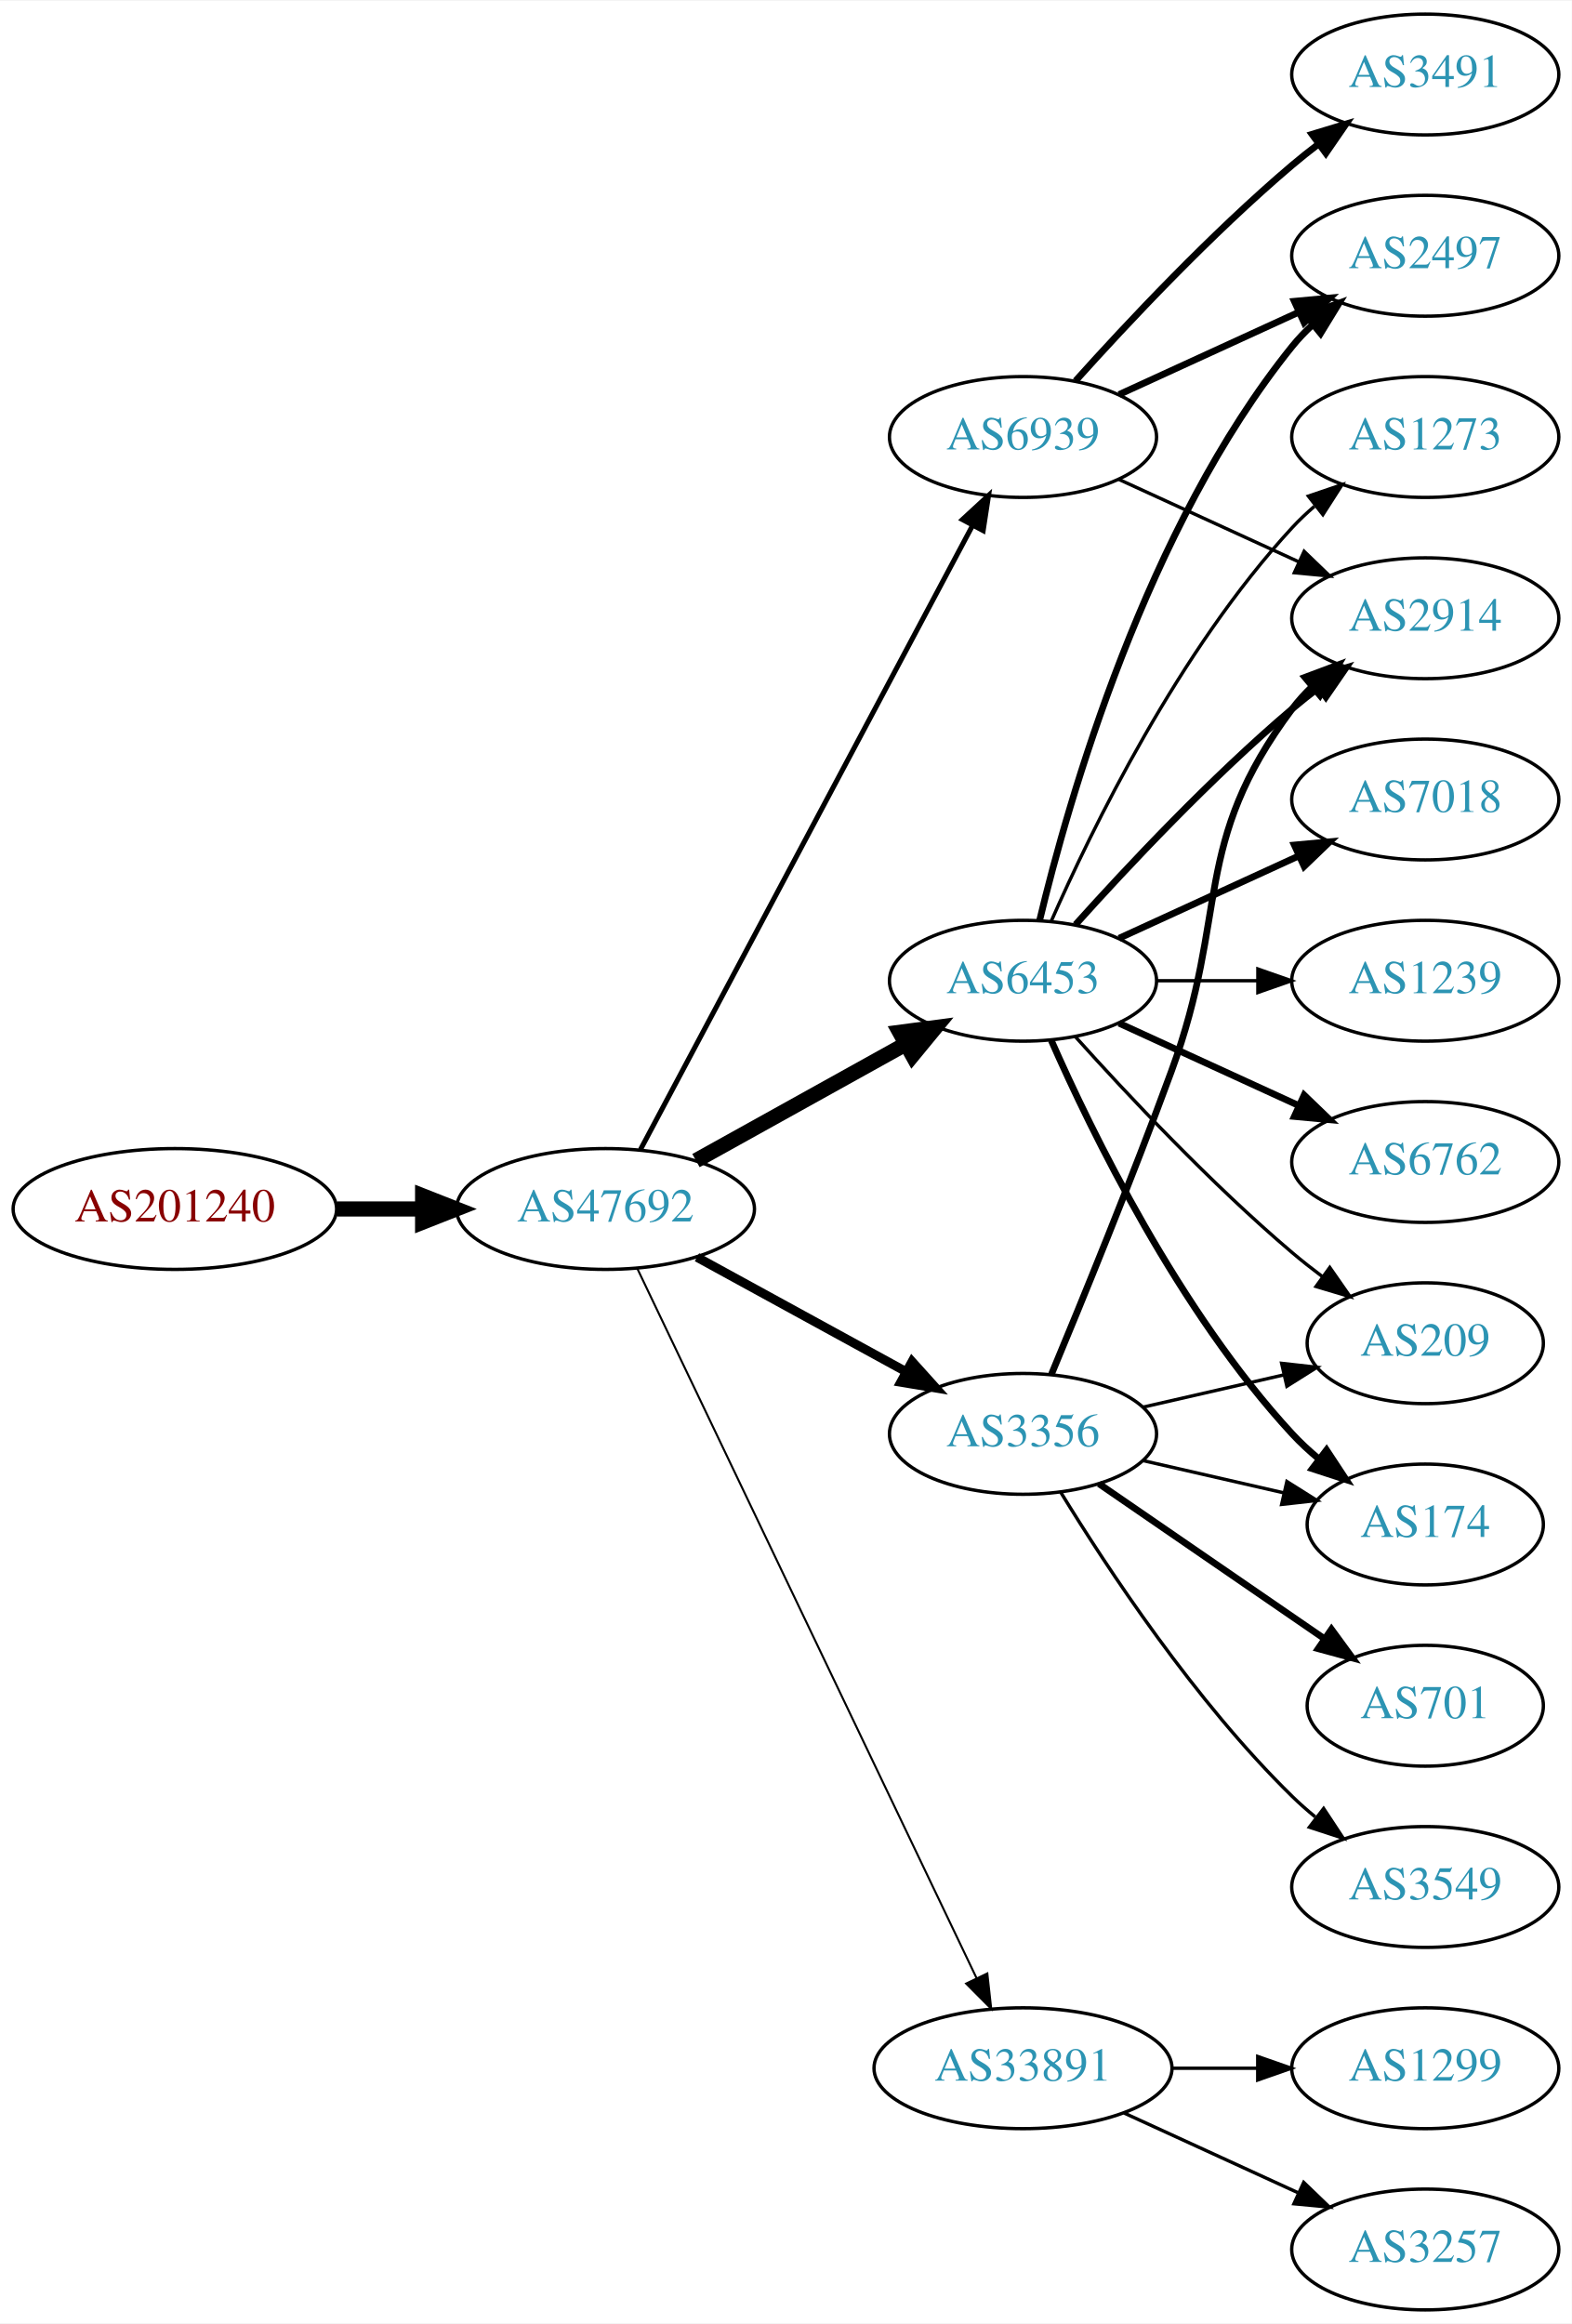
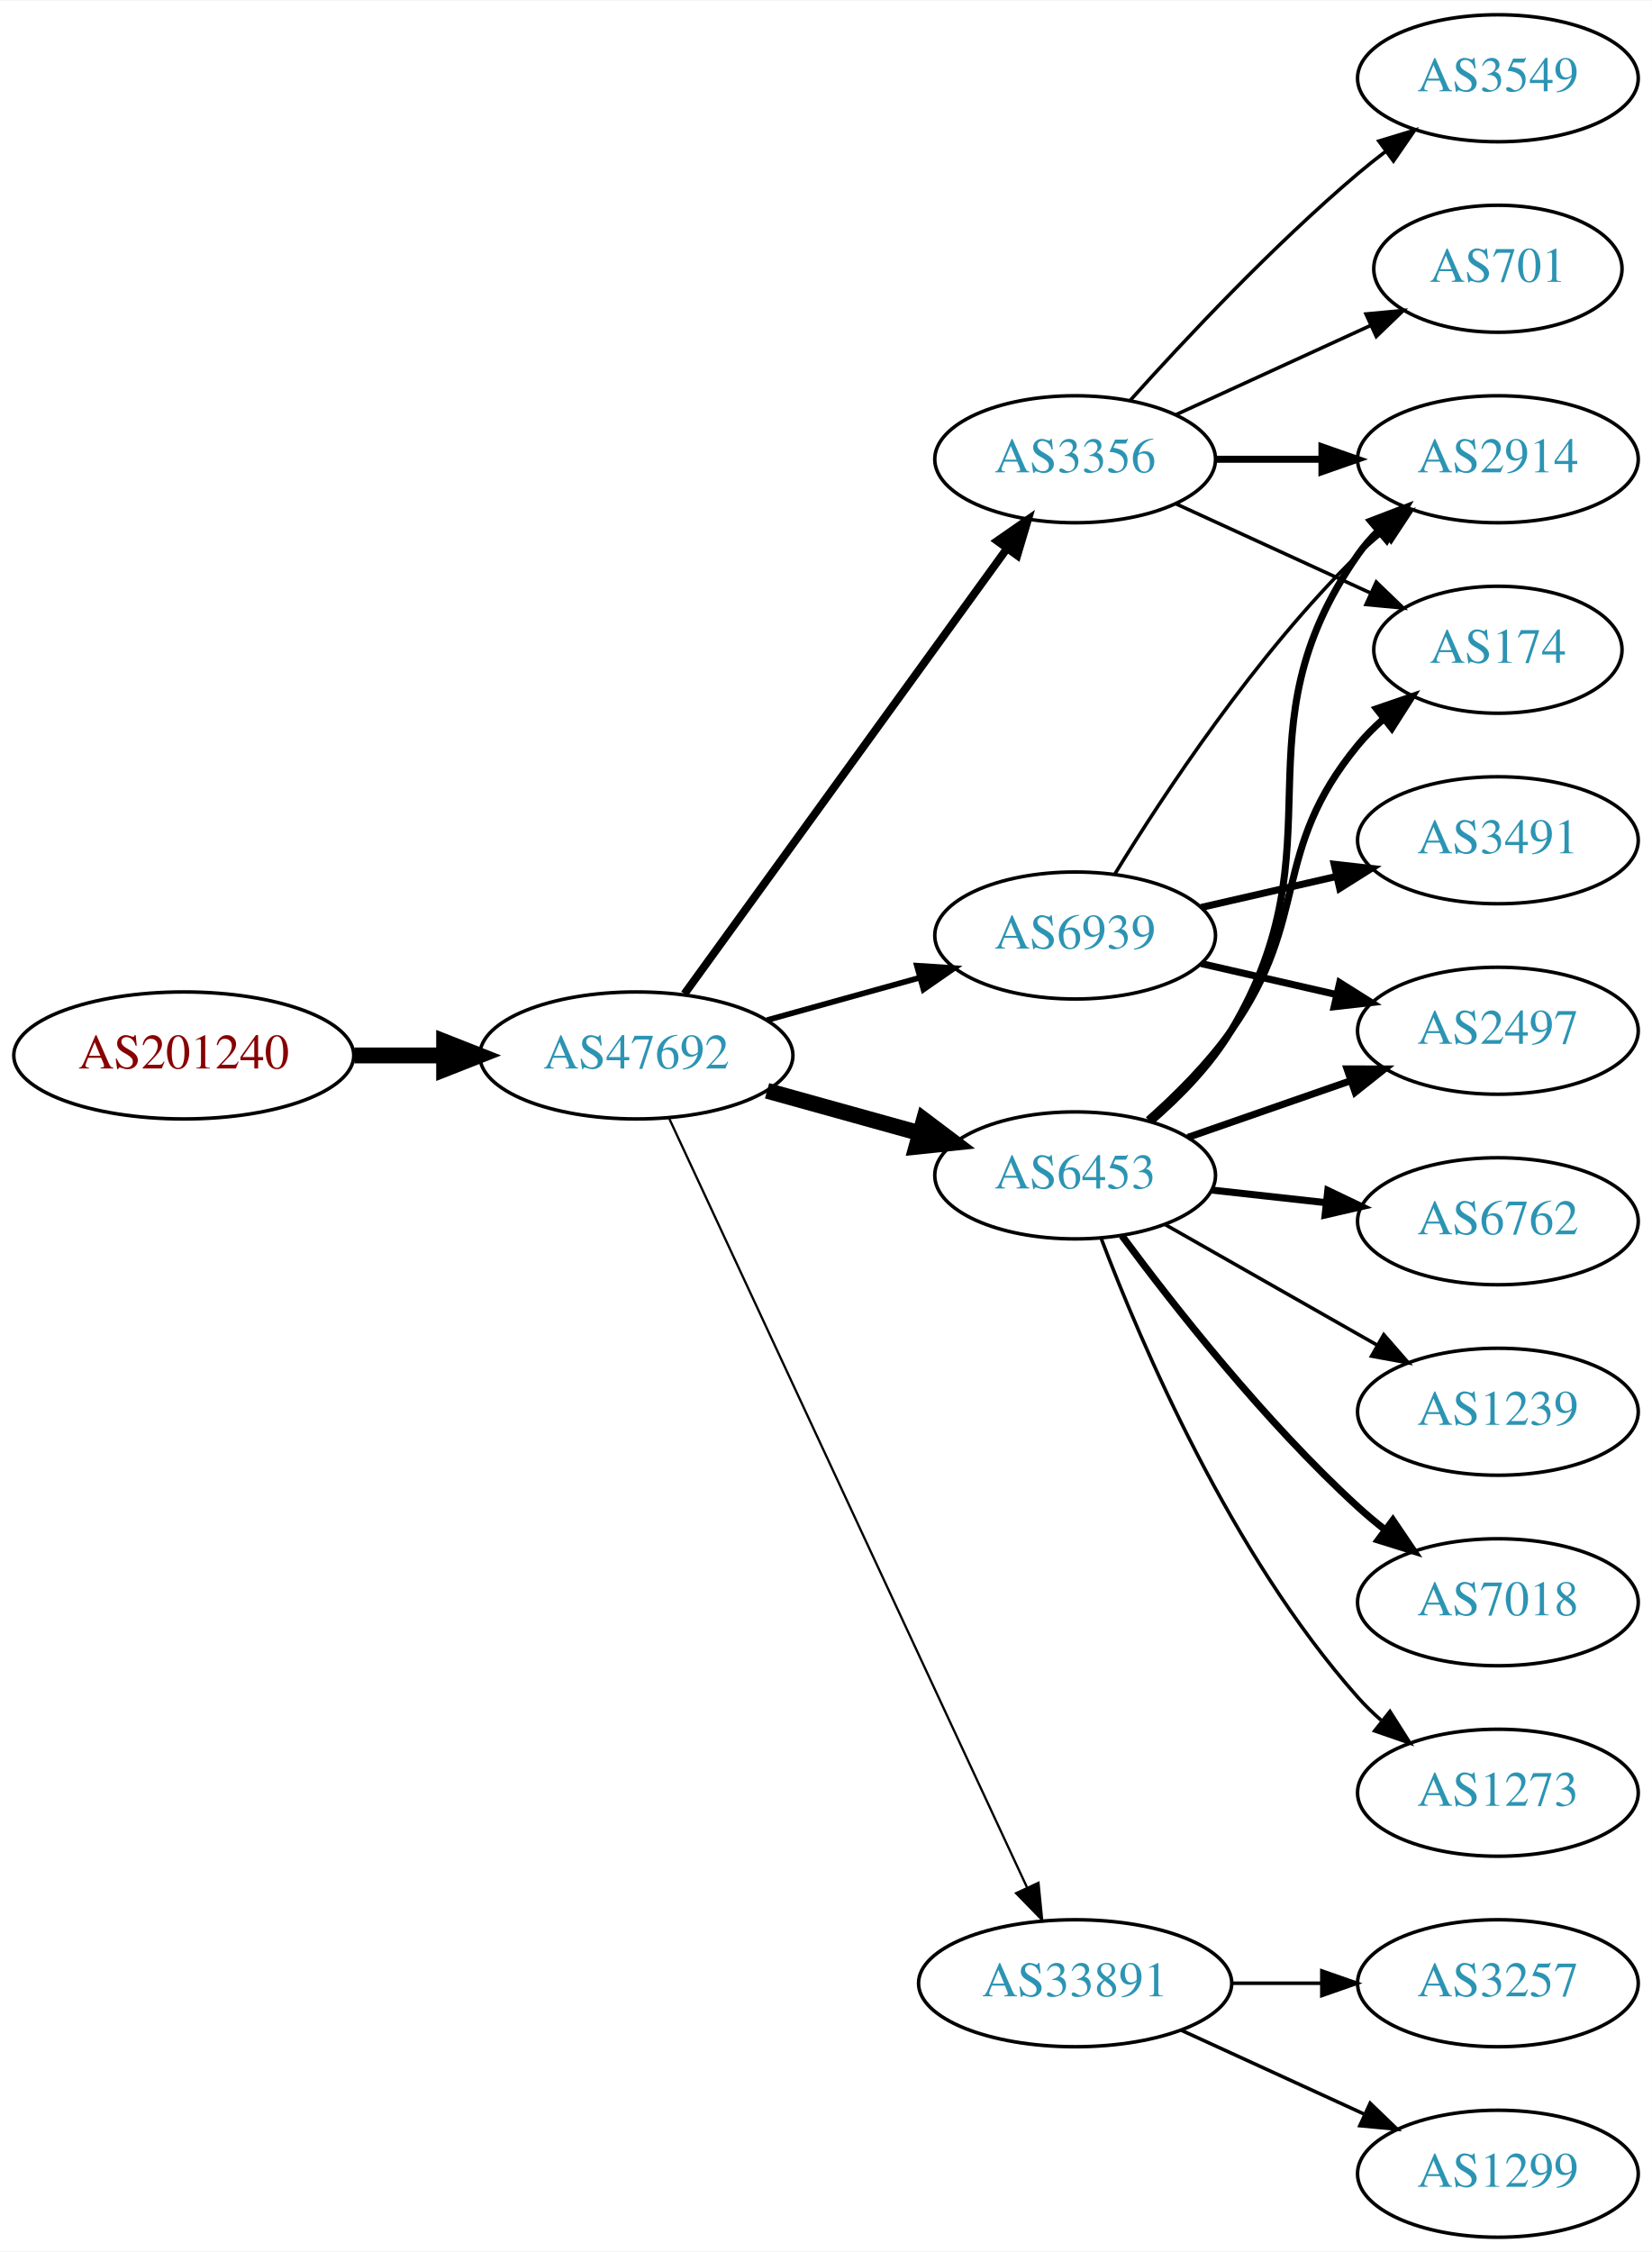
- <svg xmlns="http://www.w3.org/2000/svg" xmlns:xlink="http://www.w3.org/1999/xlink" width="468pt" height="692pt" viewBox="0.00 0.00 468.27 692.00">
-   <g id="graph0" class="graph" transform="scale(1 1) rotate(0) translate(4 688)">
-     <polygon fill="white" stroke="none" points="-4,4 -4,-688 464.269,-688 464.269,4 -4,4" />
+ <svg xmlns="http://www.w3.org/2000/svg" xmlns:xlink="http://www.w3.org/1999/xlink" width="468pt" height="638pt" viewBox="0.00 0.00 468.27 638.00">
+   <g id="graph0" class="graph" transform="scale(1 1) rotate(0) translate(4 634)">
+     <polygon fill="white" stroke="none" points="-4,4 -4,-634 464.269,-634 464.269,4 -4,4" />
    <g id="node1" class="node">
      <g id="a_node1">
        <a xlink:href="/asn/201240" xlink:title="AS201240 ~ OpenIoT [AT]">
-           <ellipse fill="#ffffff" stroke="black" cx="48.096" cy="-328" rx="48.192" ry="18" />
-           <text text-anchor="middle" x="48.096" y="-324.3" font-family="Times,serif" font-size="14.00" fill="#880000">AS201240</text>
+           <ellipse fill="#ffffff" stroke="black" cx="48.096" cy="-335" rx="48.192" ry="18" />
+           <text text-anchor="middle" x="48.096" y="-331.3" font-family="Times,serif" font-size="14.00" fill="#880000">AS201240</text>
        </a>
      </g>
    </g>
    <g id="node2" class="node">
      <g id="a_node2">
        <a xlink:href="/asn/47692" xlink:title="AS47692 ~ Nessus GmbH [AT]">
-           <ellipse fill="#ffffff" stroke="black" cx="176.388" cy="-328" rx="44.393" ry="18" />
-           <text text-anchor="middle" x="176.388" y="-324.3" font-family="Times,serif" font-size="14.00" fill="#2c94b3">AS47692</text>
+           <ellipse fill="#ffffff" stroke="black" cx="176.388" cy="-335" rx="44.393" ry="18" />
+           <text text-anchor="middle" x="176.388" y="-331.3" font-family="Times,serif" font-size="14.00" fill="#2c94b3">AS47692</text>
        </a>
      </g>
    </g>
    <g id="edge1" class="edge">
-       <path fill="none" stroke="black" stroke-width="4.5" d="M96.481,-328C104.742,-328 113.386,-328 121.799,-328" />
-       <polygon fill="black" stroke="black" stroke-width="4.5" points="121.904,-331.938 131.904,-328 121.904,-324.063 121.904,-331.938" />
+       <path fill="none" stroke="black" stroke-width="4.5" d="M96.481,-335C104.742,-335 113.386,-335 121.799,-335" />
+       <polygon fill="black" stroke="black" stroke-width="4.5" points="121.904,-338.938 131.904,-335 121.904,-331.063 121.904,-338.938" />
    </g>
    <g id="node3" class="node">
      <g id="a_node3">
        <a xlink:href="/asn/6453" xlink:title="AS6453 ~ TATA COMMUNICATIONS (AMERICA) INC [US]">
-           <ellipse fill="#ffffff" stroke="black" cx="300.78" cy="-396" rx="39.794" ry="18" />
-           <text text-anchor="middle" x="300.78" y="-392.3" font-family="Times,serif" font-size="14.00" fill="#2c94b3">AS6453</text>
+           <ellipse fill="#ffffff" stroke="black" cx="300.78" cy="-301" rx="39.794" ry="18" />
+           <text text-anchor="middle" x="300.78" y="-297.3" font-family="Times,serif" font-size="14.00" fill="#2c94b3">AS6453</text>
        </a>
      </g>
    </g>
    <g id="edge2" class="edge">
-       <path fill="none" stroke="black" stroke-width="4.5" d="M203.344,-342.421C221.517,-352.518 245.979,-366.109 265.719,-377.076" />
-       <polygon fill="black" stroke="black" stroke-width="4.5" points="264.044,-380.65 274.698,-382.065 267.869,-373.766 264.044,-380.65" />
+       <path fill="none" stroke="black" stroke-width="4.5" d="M213.447,-324.983C226.952,-321.231 242.433,-316.931 256.522,-313.017" />
+       <polygon fill="black" stroke="black" stroke-width="4.5" points="257.906,-316.719 266.487,-310.249 255.798,-309.131 257.906,-316.719" />
    </g>
    <g id="node4" class="node">
      <g id="a_node4">
-         <a xlink:href="/asn/3356" xlink:title="AS3356 ~ Level 3 Parent, LLC [US]">
-           <ellipse fill="#ffffff" stroke="black" cx="300.78" cy="-261" rx="39.794" ry="18" />
-           <text text-anchor="middle" x="300.78" y="-257.3" font-family="Times,serif" font-size="14.00" fill="#2c94b3">AS3356</text>
-         </a>
-       </g>
-     </g>
-     <g id="edge3" class="edge">
-       <path fill="none" stroke="black" stroke-width="2.7" d="M203.644,-313.627C221.835,-303.669 246.22,-290.32 265.879,-279.558" />
-       <polygon fill="black" stroke="black" stroke-width="2.7" points="267.729,-282.535 274.82,-274.663 264.368,-276.395 267.729,-282.535" />
-     </g>
-     <g id="node5" class="node">
-       <g id="a_node5">
-         <a xlink:href="/asn/6939" xlink:title="AS6939 ~ Hurricane Electric LLC [US]">
-           <ellipse fill="#ffffff" stroke="black" cx="300.78" cy="-558" rx="39.794" ry="18" />
-           <text text-anchor="middle" x="300.78" y="-554.3" font-family="Times,serif" font-size="14.00" fill="#2c94b3">AS6939</text>
-         </a>
-       </g>
-     </g>
-     <g id="edge4" class="edge">
-       <path fill="none" stroke="black" stroke-width="1.5" d="M186.788,-345.666C208.154,-385.817 260.463,-484.115 285.702,-531.546" />
-       <polygon fill="black" stroke="black" stroke-width="1.5" points="282.727,-533.405 290.515,-540.589 288.907,-530.117 282.727,-533.405" />
-     </g>
-     <g id="node6" class="node">
-       <g id="a_node6">
        <a xlink:href="/asn/33891" xlink:title="AS33891 ~ CORE-BACKBONE GMBH GLOBAL NETWORK [DE]">
          <ellipse fill="#ffffff" stroke="black" cx="300.78" cy="-72" rx="44.393" ry="18" />
          <text text-anchor="middle" x="300.78" y="-68.3" font-family="Times,serif" font-size="14.00" fill="#2c94b3">AS33891</text>
        </a>
      </g>
    </g>
+     <g id="edge3" class="edge">
+       <path fill="none" stroke="black" stroke-width="0.643" d="M185.608,-317.335C206.548,-272.34 262.008,-153.165 287.114,-99.216" />
+       <polygon fill="black" stroke="black" stroke-width="0.643" points="290.388,-100.477 291.434,-89.934 284.041,-97.524 290.388,-100.477" />
+     </g>
+     <g id="node5" class="node">
+       <g id="a_node5">
+         <a xlink:href="/asn/3356" xlink:title="AS3356 ~ Level 3 Parent, LLC [US]">
+           <ellipse fill="#ffffff" stroke="black" cx="300.78" cy="-504" rx="39.794" ry="18" />
+           <text text-anchor="middle" x="300.78" y="-500.3" font-family="Times,serif" font-size="14.00" fill="#2c94b3">AS3356</text>
+         </a>
+       </g>
+     </g>
+     <g id="edge4" class="edge">
+       <path fill="none" stroke="black" stroke-width="2.25" d="M190.025,-352.449C211.758,-382.459 256.297,-443.959 281.444,-478.682" />
+       <polygon fill="black" stroke="black" stroke-width="2.25" points="278.693,-480.851 287.394,-486.897 284.363,-476.745 278.693,-480.851" />
+     </g>
+     <g id="node6" class="node">
+       <g id="a_node6">
+         <a xlink:href="/asn/6939" xlink:title="AS6939 ~ Hurricane Electric LLC [US]">
+           <ellipse fill="#ffffff" stroke="black" cx="300.78" cy="-369" rx="39.794" ry="18" />
+           <text text-anchor="middle" x="300.78" y="-365.3" font-family="Times,serif" font-size="14.00" fill="#2c94b3">AS6939</text>
+         </a>
+       </g>
+     </g>
    <g id="edge5" class="edge">
-       <path fill="none" stroke="black" stroke-width="0.6" d="M185.8,-310.404C206.849,-266.377 261.898,-151.235 286.987,-98.757" />
-       <polygon fill="black" stroke="black" stroke-width="0.6" points="290.153,-100.251 291.308,-89.719 283.837,-97.231 290.153,-100.251" />
+       <path fill="none" stroke="black" stroke-width="1.607" d="M213.447,-345.017C226.952,-348.769 242.433,-353.069 256.522,-356.983" />
+       <polygon fill="black" stroke="black" stroke-width="1.607" points="255.915,-360.447 266.487,-359.751 257.789,-353.702 255.915,-360.447" />
    </g>
    <g id="node7" class="node">
      <g id="a_node7">
-         <a xlink:href="/asn/7018" xlink:title="AS7018 ~ AT&amp;T Services, Inc. [US]">
-           <ellipse fill="#ffffff" stroke="black" cx="420.622" cy="-450" rx="39.794" ry="18" />
-           <text text-anchor="middle" x="420.622" y="-446.3" font-family="Times,serif" font-size="14.00" fill="#2c94b3">AS7018</text>
-         </a>
-       </g>
-     </g>
-     <g id="edge6" class="edge">
-       <path fill="none" stroke="black" stroke-width="2" d="M329.409,-408.661C345.366,-415.973 365.636,-425.261 382.919,-433.181" />
-       <polygon fill="black" stroke="black" stroke-width="2" points="381.617,-436.435 392.167,-437.419 384.534,-430.071 381.617,-436.435" />
-     </g>
-     <g id="node8" class="node">
-       <g id="a_node8">
-         <a xlink:href="/asn/174" xlink:title="AS174 ~ Cogent Communications [US]">
-           <ellipse fill="#ffffff" stroke="black" cx="420.622" cy="-234" rx="35.194" ry="18" />
-           <text text-anchor="middle" x="420.622" y="-230.3" font-family="Times,serif" font-size="14.00" fill="#2c94b3">AS174</text>
-         </a>
-       </g>
-     </g>
-     <g id="edge7" class="edge">
-       <path fill="none" stroke="black" stroke-width="2" d="M309.196,-378.239C321.264,-350.817 347.235,-297.527 380.976,-261 383.381,-258.396 386.079,-255.9 388.901,-253.551" />
-       <polygon fill="black" stroke="black" stroke-width="2" points="391.211,-256.191 397.045,-247.347 386.969,-250.622 391.211,-256.191" />
-     </g>
-     <g id="node9" class="node">
-       <g id="a_node9">
        <a xlink:href="/asn/2914" xlink:title="AS2914 ~ NTT America, Inc. [US]">
          <ellipse fill="#ffffff" stroke="black" cx="420.622" cy="-504" rx="39.794" ry="18" />
          <text text-anchor="middle" x="420.622" y="-500.3" font-family="Times,serif" font-size="14.00" fill="#2c94b3">AS2914</text>
        </a>
      </g>
    </g>
+     <g id="edge6" class="edge">
+       <path fill="none" stroke="black" stroke-width="2" d="M322.235,-316.254C330.375,-323.277 339.167,-332.222 344.976,-342 376.691,-395.387 345.362,-426.131 380.976,-477 382.648,-479.389 384.603,-481.635 386.73,-483.733" />
+       <polygon fill="black" stroke="black" stroke-width="2" points="384.57,-486.49 394.463,-490.284 389.095,-481.149 384.57,-486.49" />
+     </g>
+     <g id="node8" class="node">
+       <g id="a_node8">
+         <a xlink:href="/asn/6762" xlink:title="AS6762 ~ TELECOM ITALIA SPARKLE S.p.A. [IT]">
+           <ellipse fill="#ffffff" stroke="black" cx="420.622" cy="-288" rx="39.794" ry="18" />
+           <text text-anchor="middle" x="420.622" y="-284.3" font-family="Times,serif" font-size="14.00" fill="#2c94b3">AS6762</text>
+         </a>
+       </g>
+     </g>
+     <g id="edge7" class="edge">
+       <path fill="none" stroke="black" stroke-width="2" d="M339.39,-296.851C349.701,-295.713 361.018,-294.465 371.819,-293.274" />
+       <polygon fill="black" stroke="black" stroke-width="2" points="372.409,-296.73 381.965,-292.154 371.642,-289.772 372.409,-296.73" />
+     </g>
+     <g id="node9" class="node">
+       <g id="a_node9">
+         <a xlink:href="/asn/1239" xlink:title="AS1239 ~ Sprint [US]">
+           <ellipse fill="#ffffff" stroke="black" cx="420.622" cy="-234" rx="39.794" ry="18" />
+           <text text-anchor="middle" x="420.622" y="-230.3" font-family="Times,serif" font-size="14.00" fill="#2c94b3">AS1239</text>
+         </a>
+       </g>
+     </g>
    <g id="edge8" class="edge">
-       <path fill="none" stroke="black" stroke-width="2" d="M316.426,-412.725C331.727,-429.765 356.824,-456.523 380.976,-477 383.473,-479.117 386.133,-481.232 388.845,-483.293" />
-       <polygon fill="black" stroke="black" stroke-width="2" points="386.882,-486.194 397.021,-489.266 391.011,-480.541 386.882,-486.194" />
+       <path fill="none" stroke="black" d="M326.197,-287.118C343.656,-277.191 367.357,-263.716 386.517,-252.822" />
+       <polygon fill="black" stroke="black" points="388.273,-255.85 395.236,-247.865 384.813,-249.765 388.273,-255.85" />
    </g>
    <g id="node10" class="node">
      <g id="a_node10">
-         <a xlink:href="/asn/1239" xlink:title="AS1239 ~ Sprint [US]">
-           <ellipse fill="#ffffff" stroke="black" cx="420.622" cy="-396" rx="39.794" ry="18" />
-           <text text-anchor="middle" x="420.622" y="-392.3" font-family="Times,serif" font-size="14.00" fill="#2c94b3">AS1239</text>
+         <a xlink:href="/asn/174" xlink:title="AS174 ~ Cogent Communications [US]">
+           <ellipse fill="#ffffff" stroke="black" cx="420.622" cy="-450" rx="35.194" ry="18" />
+           <text text-anchor="middle" x="420.622" y="-446.3" font-family="Times,serif" font-size="14.00" fill="#2c94b3">AS174</text>
        </a>
      </g>
    </g>
    <g id="edge9" class="edge">
-       <path fill="none" stroke="black" d="M340.692,-396C350.246,-396 360.595,-396 370.558,-396" />
-       <polygon fill="black" stroke="black" points="370.751,-399.5 380.75,-396 370.75,-392.5 370.751,-399.5" />
+       <path fill="none" stroke="black" stroke-width="2" d="M321.502,-316.73C329.517,-323.833 338.415,-332.709 344.976,-342 367.7,-374.181 355.911,-392.606 380.976,-423 383.111,-425.589 385.553,-428.041 388.15,-430.334" />
+       <polygon fill="black" stroke="black" stroke-width="2" points="386.227,-433.275 396.249,-436.712 390.558,-427.775 386.227,-433.275" />
    </g>
    <g id="node11" class="node">
      <g id="a_node11">
-         <a xlink:href="/asn/6762" xlink:title="AS6762 ~ TELECOM ITALIA SPARKLE S.p.A. [IT]">
+         <a xlink:href="/asn/2497" xlink:title="AS2497 ~ Internet Initiative Japan Inc. [JP]">
          <ellipse fill="#ffffff" stroke="black" cx="420.622" cy="-342" rx="39.794" ry="18" />
-           <text text-anchor="middle" x="420.622" y="-338.3" font-family="Times,serif" font-size="14.00" fill="#2c94b3">AS6762</text>
+           <text text-anchor="middle" x="420.622" y="-338.3" font-family="Times,serif" font-size="14.00" fill="#2c94b3">AS2497</text>
        </a>
      </g>
    </g>
    <g id="edge10" class="edge">
-       <path fill="none" stroke="black" stroke-width="2" d="M329.409,-383.339C345.366,-376.027 365.636,-366.739 382.919,-358.819" />
-       <polygon fill="black" stroke="black" stroke-width="2" points="384.534,-361.929 392.167,-354.581 381.617,-355.565 384.534,-361.929" />
+       <path fill="none" stroke="black" stroke-width="2" d="M332.741,-311.772C346.838,-316.677 363.714,-322.548 378.828,-327.807" />
+       <polygon fill="black" stroke="black" stroke-width="2" points="377.863,-331.177 388.458,-331.157 380.164,-324.566 377.863,-331.177" />
    </g>
    <g id="node12" class="node">
      <g id="a_node12">
-         <a xlink:href="/asn/2497" xlink:title="AS2497 ~ Internet Initiative Japan Inc. [JP]">
-           <ellipse fill="#ffffff" stroke="black" cx="420.622" cy="-612" rx="39.794" ry="18" />
-           <text text-anchor="middle" x="420.622" y="-608.3" font-family="Times,serif" font-size="14.00" fill="#2c94b3">AS2497</text>
+         <a xlink:href="/asn/7018" xlink:title="AS7018 ~ AT&amp;T Services, Inc. [US]">
+           <ellipse fill="#ffffff" stroke="black" cx="420.622" cy="-180" rx="39.794" ry="18" />
+           <text text-anchor="middle" x="420.622" y="-176.3" font-family="Times,serif" font-size="14.00" fill="#2c94b3">AS7018</text>
        </a>
      </g>
    </g>
    <g id="edge11" class="edge">
-       <path fill="none" stroke="black" stroke-width="2" d="M305.706,-413.882C314.265,-449.609 337.413,-531.008 380.976,-585 382.807,-587.269 384.876,-589.43 387.083,-591.468" />
-       <polygon fill="black" stroke="black" stroke-width="2" points="385.006,-594.291 394.965,-597.906 389.434,-588.869 385.006,-594.291" />
+       <path fill="none" stroke="black" stroke-width="2" d="M314.038,-283.886C328.672,-264.106 354.507,-231.18 380.976,-207 383.393,-204.792 385.998,-202.615 388.674,-200.512" />
+       <polygon fill="black" stroke="black" stroke-width="2" points="390.857,-203.251 396.794,-194.476 386.681,-197.633 390.857,-203.251" />
    </g>
    <g id="node13" class="node">
      <g id="a_node13">
        <a xlink:href="/asn/1273" xlink:title="AS1273 ~ Vodafone Group PLC [EU]">
-           <ellipse fill="#ffffff" stroke="black" cx="420.622" cy="-558" rx="39.794" ry="18" />
-           <text text-anchor="middle" x="420.622" y="-554.3" font-family="Times,serif" font-size="14.00" fill="#2c94b3">AS1273</text>
+           <ellipse fill="#ffffff" stroke="black" cx="420.622" cy="-126" rx="39.794" ry="18" />
+           <text text-anchor="middle" x="420.622" y="-122.3" font-family="Times,serif" font-size="14.00" fill="#2c94b3">AS1273</text>
        </a>
      </g>
    </g>
    <g id="edge12" class="edge">
-       <path fill="none" stroke="black" d="M309.196,-413.761C321.264,-441.183 347.235,-494.473 380.976,-531 383.006,-533.198 385.245,-535.319 387.591,-537.34" />
-       <polygon fill="black" stroke="black" points="385.804,-540.386 395.835,-543.794 390.118,-534.874 385.804,-540.386" />
+       <path fill="none" stroke="black" d="M308.232,-282.946C319.486,-253.293 344.984,-193.53 380.976,-153 382.963,-150.762 385.171,-148.613 387.496,-146.573" />
+       <polygon fill="black" stroke="black" points="390.028,-149.032 395.701,-140.084 385.686,-143.542 390.028,-149.032" />
    </g>
    <g id="node14" class="node">
      <g id="a_node14">
-         <a xlink:href="/asn/209" xlink:title="AS209 ~ CenturyLink Communications, LLC [US]">
-           <ellipse fill="#ffffff" stroke="black" cx="420.622" cy="-288" rx="35.194" ry="18" />
-           <text text-anchor="middle" x="420.622" y="-284.3" font-family="Times,serif" font-size="14.00" fill="#2c94b3">AS209</text>
+         <a xlink:href="/asn/3257" xlink:title="AS3257 ~ GTT [DE]">
+           <ellipse fill="#ffffff" stroke="black" cx="420.622" cy="-72" rx="39.794" ry="18" />
+           <text text-anchor="middle" x="420.622" y="-68.3" font-family="Times,serif" font-size="14.00" fill="#2c94b3">AS3257</text>
        </a>
      </g>
    </g>
    <g id="edge13" class="edge">
-       <path fill="none" stroke="black" d="M316.426,-379.275C331.727,-362.235 356.824,-335.477 380.976,-315 383.828,-312.582 386.893,-310.167 390.004,-307.831" />
-       <polygon fill="black" stroke="black" points="392.178,-310.578 398.232,-301.884 388.077,-304.905 392.178,-310.578" />
-     </g>
-     <g id="edge17" class="edge">
-       <path fill="none" stroke="black" d="M336.499,-253.045C349.592,-250.045 364.614,-246.604 378.255,-243.478" />
-       <polygon fill="black" stroke="black" points="379.396,-246.807 388.362,-241.162 377.833,-239.984 379.396,-246.807" />
-     </g>
-     <g id="edge15" class="edge">
-       <path fill="none" stroke="black" stroke-width="2" d="M309.288,-278.839C318.172,-300.152 333.238,-336.954 344.976,-369 362.378,-416.51 350.704,-436.458 380.976,-477 382.72,-479.336 384.728,-481.545 386.891,-483.617" />
-       <polygon fill="black" stroke="black" stroke-width="2" points="384.769,-486.405 394.691,-490.118 389.25,-481.027 384.769,-486.405" />
-     </g>
-     <g id="edge18" class="edge">
-       <path fill="none" stroke="black" d="M336.499,-268.955C349.592,-271.955 364.614,-275.396 378.255,-278.522" />
-       <polygon fill="black" stroke="black" points="377.833,-282.016 388.362,-280.838 379.396,-275.193 377.833,-282.016" />
+       <path fill="none" stroke="black" d="M344.991,-72C353.303,-72 362.066,-72 370.548,-72" />
+       <polygon fill="black" stroke="black" points="370.707,-75.5 380.707,-72 370.707,-68.5 370.707,-75.5" />
    </g>
    <g id="node15" class="node">
      <g id="a_node15">
-         <a xlink:href="/asn/3549" xlink:title="AS3549 ~ Level 3 Parent, LLC [US]">
-           <ellipse fill="#ffffff" stroke="black" cx="420.622" cy="-126" rx="39.794" ry="18" />
-           <text text-anchor="middle" x="420.622" y="-122.3" font-family="Times,serif" font-size="14.00" fill="#2c94b3">AS3549</text>
+         <a xlink:href="/asn/1299" xlink:title="AS1299 ~ Telia Carrier [EU]">
+           <ellipse fill="#ffffff" stroke="black" cx="420.622" cy="-18" rx="39.794" ry="18" />
+           <text text-anchor="middle" x="420.622" y="-14.3" font-family="Times,serif" font-size="14.00" fill="#2c94b3">AS1299</text>
        </a>
      </g>
    </g>
    <g id="edge14" class="edge">
-       <path fill="none" stroke="black" d="M312.045,-243.56C325.854,-221.009 352.043,-181.278 380.976,-153 383.116,-150.908 385.433,-148.863 387.833,-146.894" />
-       <polygon fill="black" stroke="black" points="390.343,-149.382 396.175,-140.536 386.1,-143.815 390.343,-149.382" />
+       <path fill="none" stroke="black" d="M330.909,-58.652C346.521,-51.498 365.918,-42.609 382.59,-34.969" />
+       <polygon fill="black" stroke="black" points="384.409,-37.986 392.042,-30.638 381.493,-31.622 384.409,-37.986" />
+     </g>
+     <g id="edge16" class="edge">
+       <path fill="none" stroke="black" stroke-width="2" d="M340.692,-504C350.246,-504 360.595,-504 370.558,-504" />
+       <polygon fill="black" stroke="black" stroke-width="2" points="370.751,-507.5 380.75,-504 370.75,-500.5 370.751,-507.5" />
+     </g>
+     <g id="edge18" class="edge">
+       <path fill="none" stroke="black" d="M329.409,-491.339C345.825,-483.817 366.806,-474.202 384.403,-466.139" />
+       <polygon fill="black" stroke="black" points="386.148,-469.189 393.781,-461.842 383.232,-462.826 386.148,-469.189" />
    </g>
    <g id="node16" class="node">
      <g id="a_node16">
-         <a xlink:href="/asn/701" xlink:title="AS701 ~ UUNET [US]">
-           <ellipse fill="#ffffff" stroke="black" cx="420.622" cy="-180" rx="35.194" ry="18" />
-           <text text-anchor="middle" x="420.622" y="-176.3" font-family="Times,serif" font-size="14.00" fill="#2c94b3">AS701</text>
-         </a>
-       </g>
-     </g>
-     <g id="edge16" class="edge">
-       <path fill="none" stroke="black" stroke-width="2" d="M323.394,-246.143C342.231,-233.195 369.711,-214.307 390.487,-200.027" />
-       <polygon fill="black" stroke="black" stroke-width="2" points="392.677,-202.768 398.935,-194.219 388.712,-196.999 392.677,-202.768" />
-     </g>
-     <g id="edge21" class="edge">
-       <path fill="none" stroke="black" d="M329.409,-545.339C345.366,-538.027 365.636,-528.739 382.919,-520.819" />
-       <polygon fill="black" stroke="black" points="384.534,-523.929 392.167,-516.581 381.617,-517.565 384.534,-523.929" />
-     </g>
-     <g id="edge19" class="edge">
-       <path fill="none" stroke="black" stroke-width="2" d="M329.409,-570.661C345.366,-577.973 365.636,-587.261 382.919,-595.181" />
-       <polygon fill="black" stroke="black" stroke-width="2" points="381.617,-598.435 392.167,-599.419 384.534,-592.071 381.617,-598.435" />
+         <a xlink:href="/asn/3549" xlink:title="AS3549 ~ Level 3 Parent, LLC [US]">
+           <ellipse fill="#ffffff" stroke="black" cx="420.622" cy="-612" rx="39.794" ry="18" />
+           <text text-anchor="middle" x="420.622" y="-608.3" font-family="Times,serif" font-size="14.00" fill="#2c94b3">AS3549</text>
+         </a>
+       </g>
+     </g>
+     <g id="edge15" class="edge">
+       <path fill="none" stroke="black" d="M316.426,-520.725C331.727,-537.765 356.824,-564.523 380.976,-585 383.473,-587.117 386.133,-589.232 388.845,-591.293" />
+       <polygon fill="black" stroke="black" points="386.882,-594.194 397.021,-597.266 391.011,-588.541 386.882,-594.194" />
    </g>
    <g id="node17" class="node">
      <g id="a_node17">
-         <a xlink:href="/asn/3491" xlink:title="AS3491 ~ PCCW Global, Inc. [US]">
-           <ellipse fill="#ffffff" stroke="black" cx="420.622" cy="-666" rx="39.794" ry="18" />
-           <text text-anchor="middle" x="420.622" y="-662.3" font-family="Times,serif" font-size="14.00" fill="#2c94b3">AS3491</text>
-         </a>
-       </g>
+         <a xlink:href="/asn/701" xlink:title="AS701 ~ UUNET [US]">
+           <ellipse fill="#ffffff" stroke="black" cx="420.622" cy="-558" rx="35.194" ry="18" />
+           <text text-anchor="middle" x="420.622" y="-554.3" font-family="Times,serif" font-size="14.00" fill="#2c94b3">AS701</text>
+         </a>
+       </g>
+     </g>
+     <g id="edge17" class="edge">
+       <path fill="none" stroke="black" d="M329.409,-516.661C345.825,-524.183 366.806,-533.798 384.403,-541.861" />
+       <polygon fill="black" stroke="black" points="383.232,-545.174 393.781,-546.158 386.148,-538.811 383.232,-545.174" />
+     </g>
+     <g id="edge21" class="edge">
+       <path fill="none" stroke="black" d="M312.045,-386.44C325.854,-408.991 352.043,-448.722 380.976,-477 383.116,-479.092 385.433,-481.137 387.833,-483.106" />
+       <polygon fill="black" stroke="black" points="386.1,-486.185 396.175,-489.464 390.343,-480.618 386.1,-486.185" />
    </g>
    <g id="edge20" class="edge">
-       <path fill="none" stroke="black" stroke-width="2" d="M316.426,-574.725C331.727,-591.765 356.824,-618.523 380.976,-639 383.473,-641.117 386.133,-643.232 388.845,-645.293" />
-       <polygon fill="black" stroke="black" stroke-width="2" points="386.882,-648.194 397.021,-651.266 391.011,-642.541 386.882,-648.194" />
+       <path fill="none" stroke="black" stroke-width="2" d="M336.499,-361.045C348.499,-358.296 362.12,-355.175 374.812,-352.267" />
+       <polygon fill="black" stroke="black" stroke-width="2" points="375.778,-355.636 384.744,-349.991 374.215,-348.813 375.778,-355.636" />
    </g>
    <g id="node18" class="node">
      <g id="a_node18">
-         <a xlink:href="/asn/3257" xlink:title="AS3257 ~ GTT [DE]">
-           <ellipse fill="#ffffff" stroke="black" cx="420.622" cy="-18" rx="39.794" ry="18" />
-           <text text-anchor="middle" x="420.622" y="-14.3" font-family="Times,serif" font-size="14.00" fill="#2c94b3">AS3257</text>
-         </a>
-       </g>
-     </g>
-     <g id="edge22" class="edge">
-       <path fill="none" stroke="black" d="M330.909,-58.652C346.521,-51.498 365.918,-42.609 382.59,-34.969" />
-       <polygon fill="black" stroke="black" points="384.409,-37.986 392.042,-30.638 381.493,-31.622 384.409,-37.986" />
-     </g>
-     <g id="node19" class="node">
-       <g id="a_node19">
-         <a xlink:href="/asn/1299" xlink:title="AS1299 ~ Telia Carrier [EU]">
-           <ellipse fill="#ffffff" stroke="black" cx="420.622" cy="-72" rx="39.794" ry="18" />
-           <text text-anchor="middle" x="420.622" y="-68.3" font-family="Times,serif" font-size="14.00" fill="#2c94b3">AS1299</text>
-         </a>
-       </g>
-     </g>
-     <g id="edge23" class="edge">
-       <path fill="none" stroke="black" d="M344.991,-72C353.303,-72 362.066,-72 370.548,-72" />
-       <polygon fill="black" stroke="black" points="370.707,-75.5 380.707,-72 370.707,-68.5 370.707,-75.5" />
+         <a xlink:href="/asn/3491" xlink:title="AS3491 ~ PCCW Global, Inc. [US]">
+           <ellipse fill="#ffffff" stroke="black" cx="420.622" cy="-396" rx="39.794" ry="18" />
+           <text text-anchor="middle" x="420.622" y="-392.3" font-family="Times,serif" font-size="14.00" fill="#2c94b3">AS3491</text>
+         </a>
+       </g>
+     </g>
+     <g id="edge19" class="edge">
+       <path fill="none" stroke="black" stroke-width="2" d="M336.499,-376.955C348.499,-379.704 362.12,-382.825 374.812,-385.733" />
+       <polygon fill="black" stroke="black" stroke-width="2" points="374.215,-389.187 384.744,-388.009 375.778,-382.364 374.215,-389.187" />
    </g>
  </g>
</svg>
